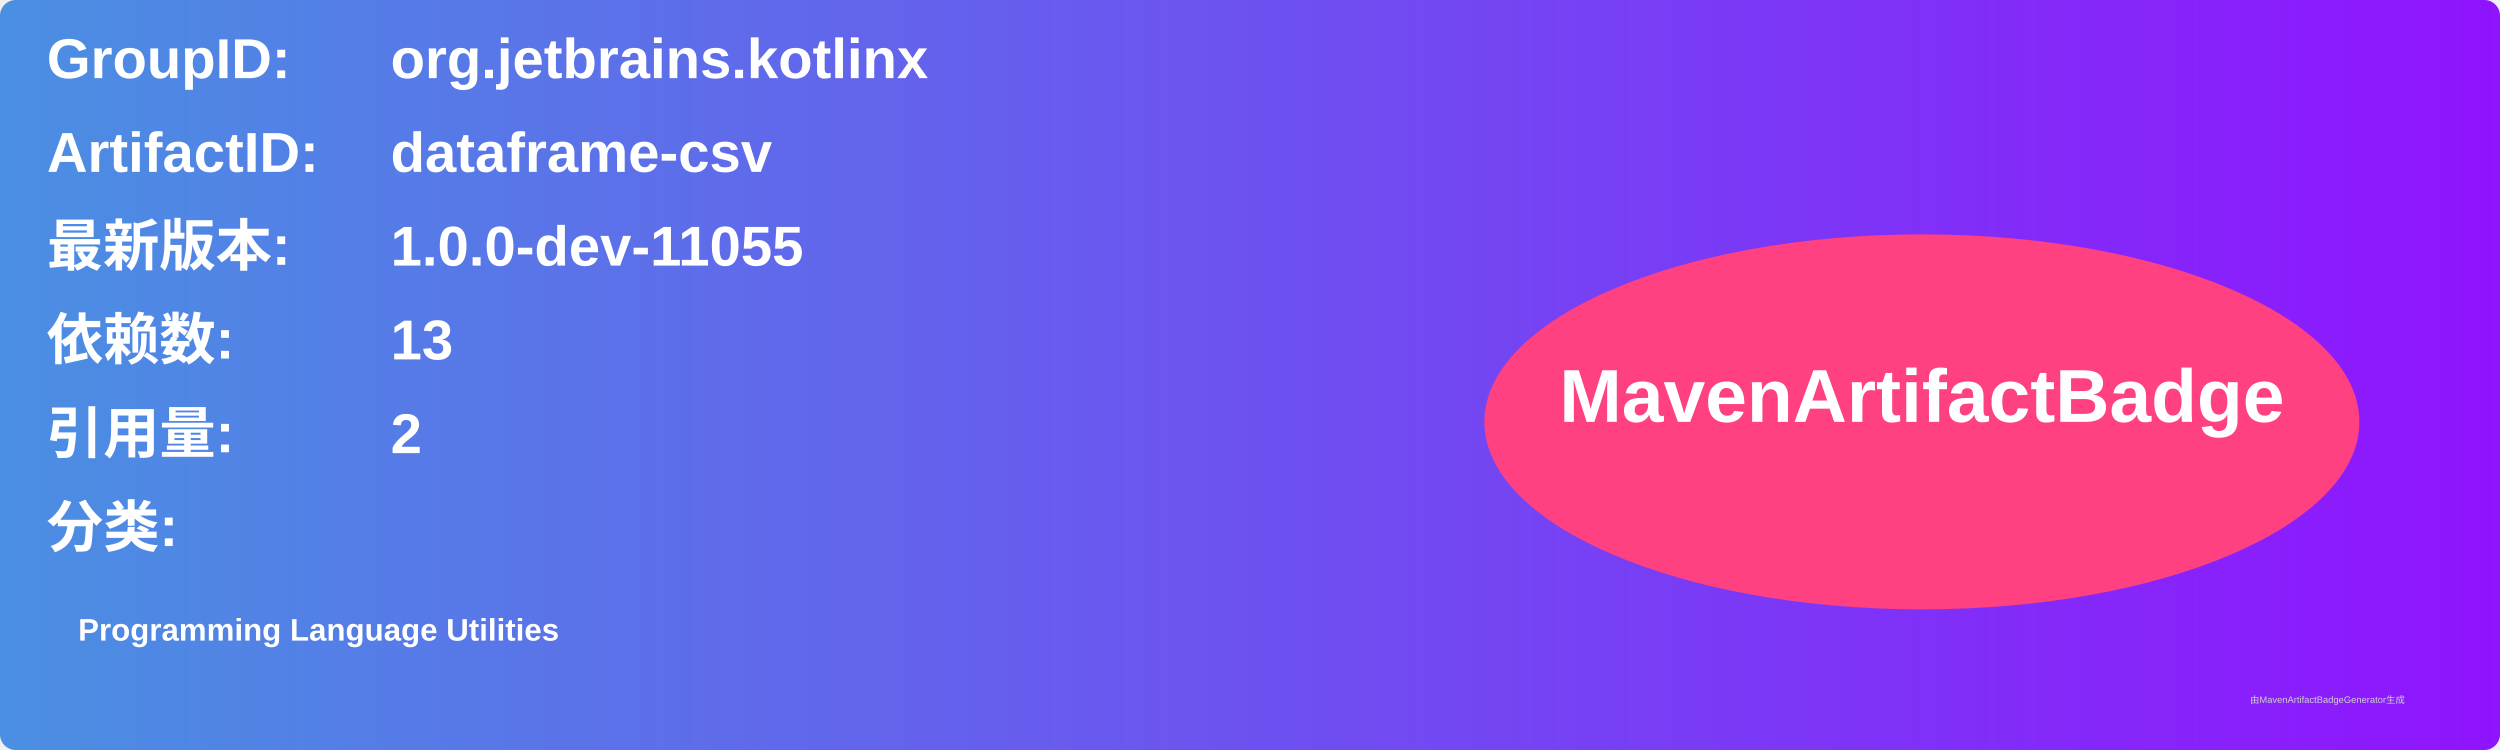
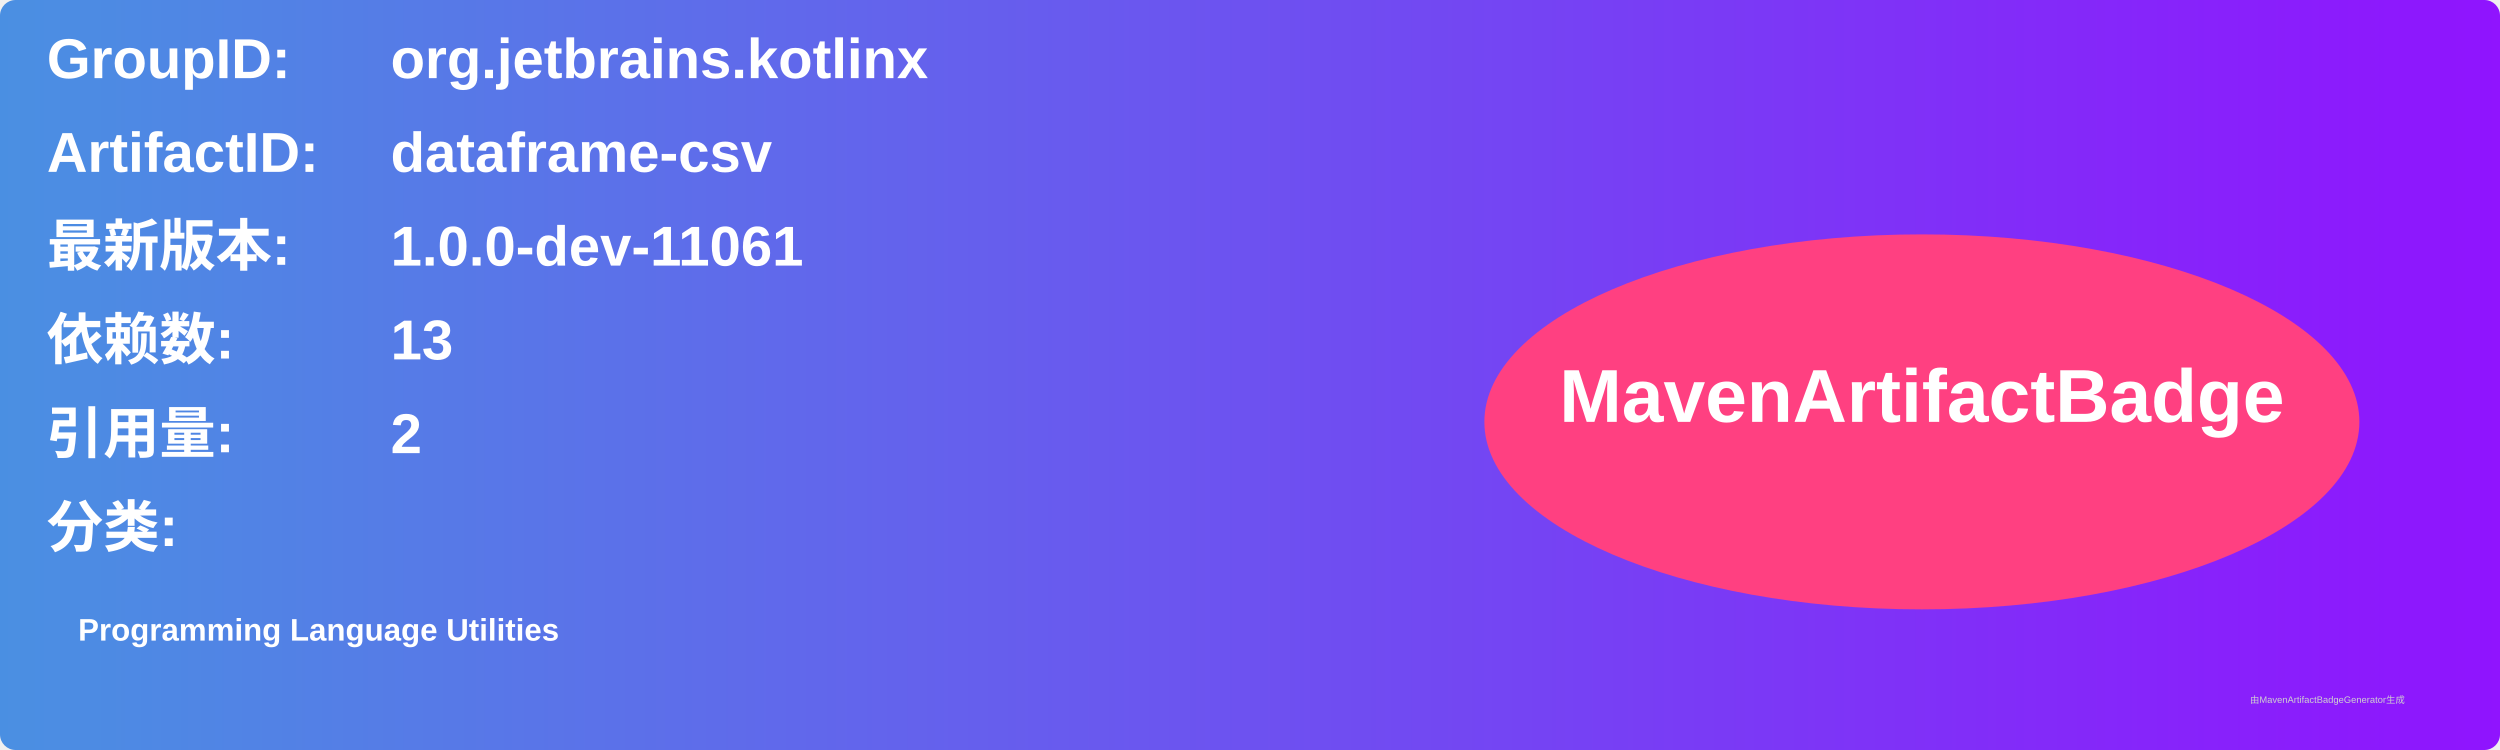
<svg xmlns="http://www.w3.org/2000/svg" width="800" height="240" viewBox="0 0 800 240">
  <linearGradient id="grad" x1="0%" y1="0%" x2="100%" y2="0%">
    <stop offset="0%" stop-color="#4a90e2" />
    <stop offset="100%" stop-color="#9013fe" />
  </linearGradient>
  <rect width="100%" height="100%" rx="5" ry="5" fill="url(#grad)" />
  <g transform="translate(15, 15)">
    <text x="0" y="10" font-family="Arial" font-size="18" fill="white" font-weight="bold" width="260">GroupID:</text>
    <text x="110" y="10" font-family="Arial" font-size="18" fill="white" font-weight="bold" width="460">org.jetbrains.kotlinx</text>
    <text x="0" y="40" font-family="Arial" font-size="18" fill="white" font-weight="bold" width="260">ArtifactID:</text>
    <text x="110" y="40" font-family="Arial" font-size="18" fill="white" font-weight="bold" width="460">dataframe-csv</text>
    <text x="0" y="70" font-family="Arial" font-size="18" fill="white" font-weight="bold">最新版本:</text>
    <text x="110" y="70" font-family="Arial" font-size="18" fill="white" font-weight="bold">
-       <tspan font-weight="bold">1.0.0-dev-11055</tspan>
+       <tspan font-weight="bold">1.0.0-dev-11061</tspan>
    </text>
    <text x="0" y="100" font-family="Arial" font-size="18" fill="white" font-weight="bold">依赖数: </text>
    <text x="110" y="100" font-family="Arial" font-size="18" fill="white">
      <tspan font-weight="bold">13</tspan>
    </text>
    <text x="0" y="130" font-family="Arial" font-size="18" fill="white" font-weight="bold">引用量: </text>
    <text x="110" y="130" font-family="Arial" font-size="18" fill="white">
      <tspan font-weight="bold">2</tspan>
    </text>
    <text x="0" y="160" font-family="Arial" font-size="18" fill="white" font-weight="bold">分类:</text>
    <text x="10" y="190" font-family="Arial" font-size="10" fill="white">
      <tspan font-weight="bold">Programming Language Utilities</tspan>
    </text>
    <ellipse cx="600" cy="120" rx="140" ry="60" fill="#ff4081" />
    <text x="600" y="120" text-anchor="middle" font-family="Arial" font-size="24" fill="white" font-weight="bold">MavenArtifactBadge</text>
  </g>
  <text x="720" y="225" font-family="Arial" font-size="3" fill="#d0d0d0">由MavenArtifactBadgeGenerator生成</text>
</svg>
